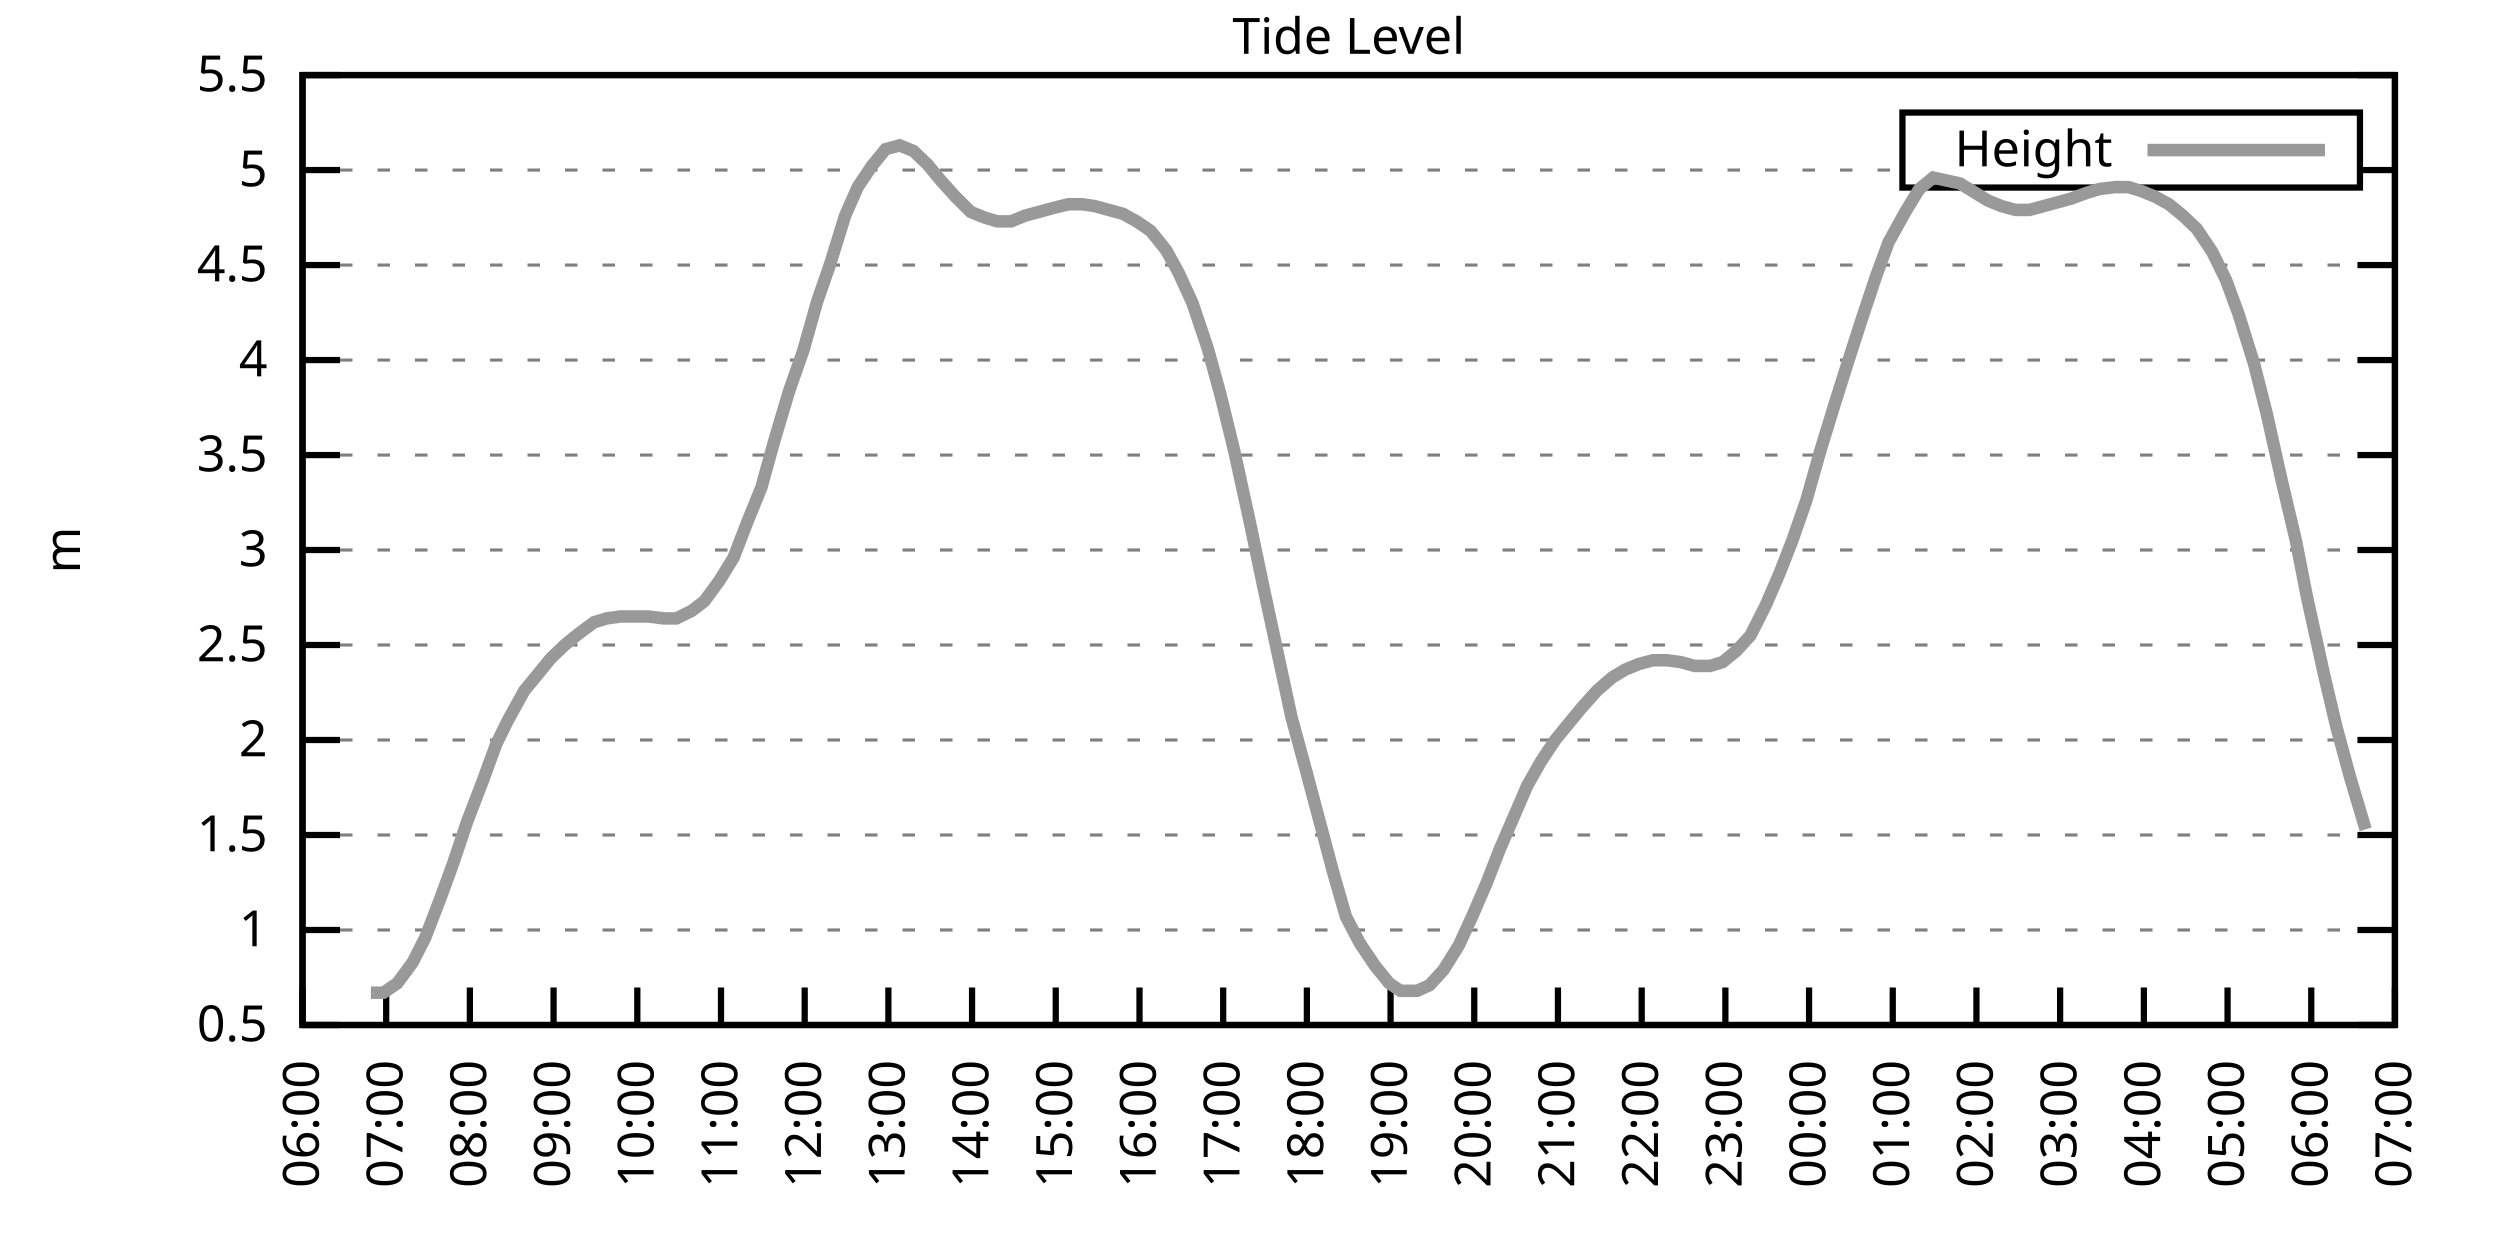
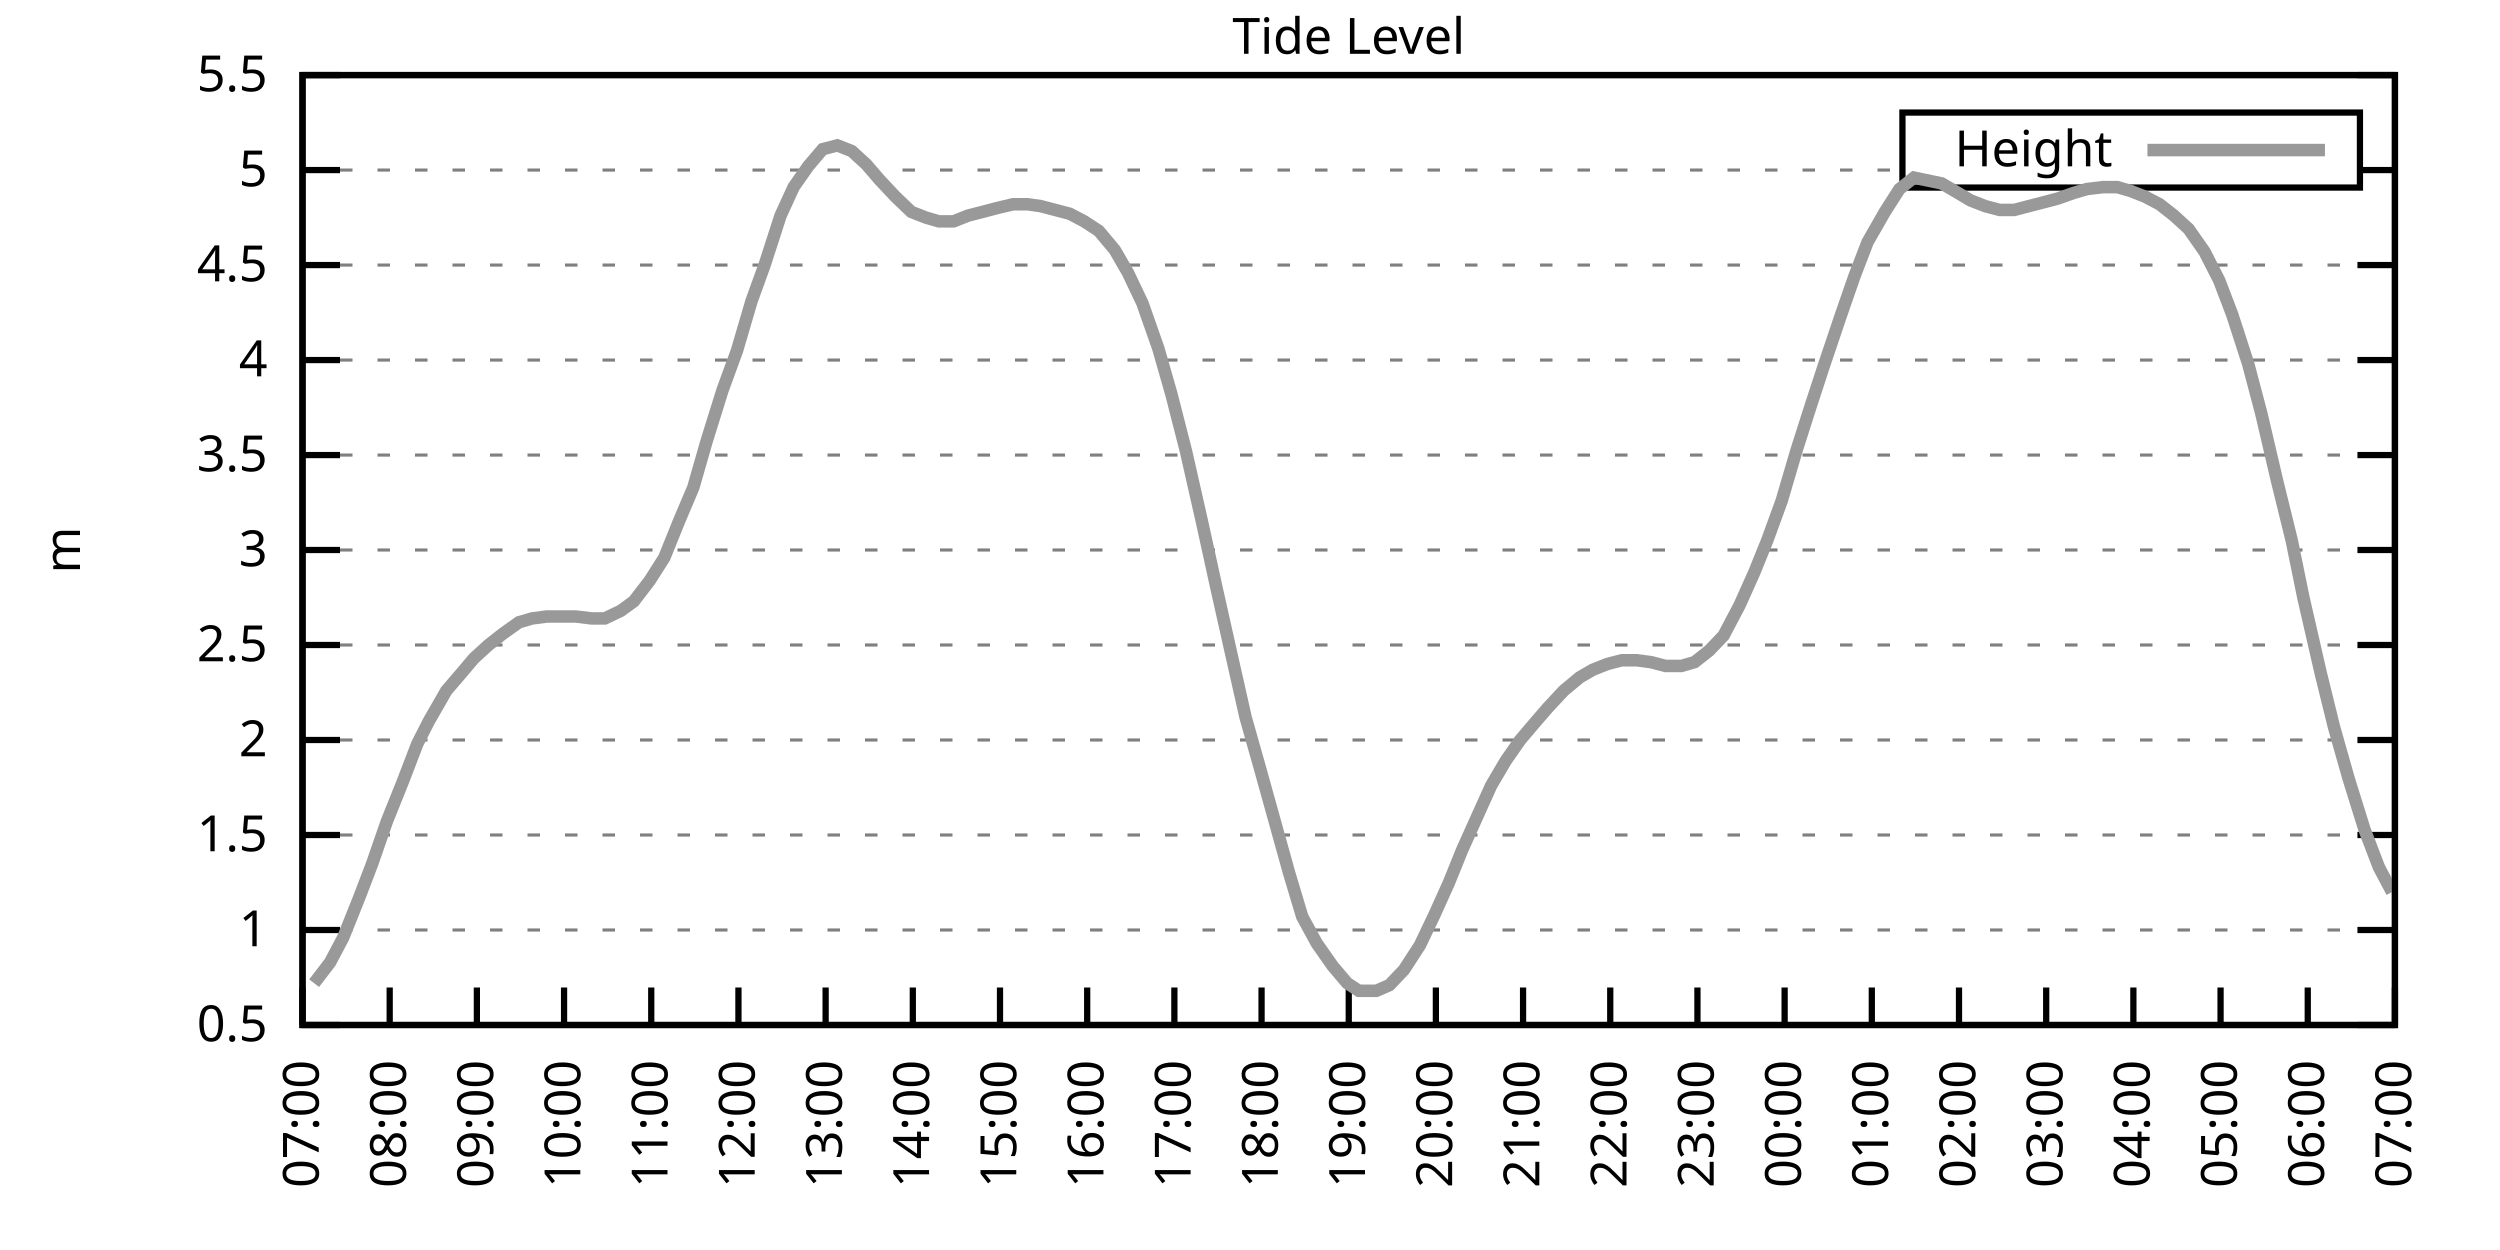
<svg xmlns="http://www.w3.org/2000/svg" xmlns:xlink="http://www.w3.org/1999/xlink" width="400" height="200" viewBox="0 0 400 200">
  <g id="gnuplot_canvas">
    <rect x="0" y="0" width="400" height="200" fill="none" />
    <defs>
      <circle id="gpDot" r="0.5" stroke-width="0.5" stroke="currentColor" />
      <path id="gpPt0" stroke-width="0.333" stroke="currentColor" d="M-1,0 h2 M0,-1 v2" />
      <path id="gpPt1" stroke-width="0.333" stroke="currentColor" d="M-1,-1 L1,1 M1,-1 L-1,1" />
      <path id="gpPt2" stroke-width="0.333" stroke="currentColor" d="M-1,0 L1,0 M0,-1 L0,1 M-1,-1 L1,1 M-1,1 L1,-1" />
      <rect id="gpPt3" stroke-width="0.333" stroke="currentColor" x="-1" y="-1" width="2" height="2" />
      <rect id="gpPt4" stroke-width="0.333" stroke="currentColor" fill="currentColor" x="-1" y="-1" width="2" height="2" />
      <circle id="gpPt5" stroke-width="0.333" stroke="currentColor" cx="0" cy="0" r="1" />
      <use xlink:href="#gpPt5" id="gpPt6" fill="currentColor" stroke="none" />
      <path id="gpPt7" stroke-width="0.333" stroke="currentColor" d="M0,-1.33 L-1.33,0.67 L1.33,0.67 z" />
      <use xlink:href="#gpPt7" id="gpPt8" fill="currentColor" stroke="none" />
      <use xlink:href="#gpPt7" id="gpPt9" stroke="currentColor" transform="rotate(180)" />
      <use xlink:href="#gpPt9" id="gpPt10" fill="currentColor" stroke="none" />
      <use xlink:href="#gpPt3" id="gpPt11" stroke="currentColor" transform="rotate(45)" />
      <use xlink:href="#gpPt11" id="gpPt12" fill="currentColor" stroke="none" />
      <path id="gpPt13" stroke-width="0.333" stroke="currentColor" d="M0,1.330 L1.265,0.411 L0.782,-1.067 L-0.782,-1.076 L-1.265,0.411 z" />
      <use xlink:href="#gpPt13" id="gpPt14" fill="currentColor" stroke="none" />
      <filter id="textbox" filterUnits="objectBoundingBox" x="0" y="0" height="1" width="1">
        <feFlood flood-color="white" flood-opacity="1" result="bgnd" />
        <feComposite in="SourceGraphic" in2="bgnd" operator="atop" />
      </filter>
      <filter id="greybox" filterUnits="objectBoundingBox" x="0" y="0" height="1" width="1">
        <feFlood flood-color="lightgrey" flood-opacity="1" result="grey" />
        <feComposite in="SourceGraphic" in2="grey" operator="atop" />
      </filter>
    </defs>
    <g fill="none" color="white" stroke="currentColor" stroke-width="1.00" stroke-linecap="butt" stroke-linejoin="miter">
</g>
    <g fill="none" color="black" stroke="currentColor" stroke-width="1.00" stroke-linecap="butt" stroke-linejoin="miter">
      <g stroke="none" shape-rendering="crispEdges">
        <polygon fill="rgb(255, 255, 255)" points="48.40,164.00 383.18,164.00 383.18,12.02 48.40,12.02 " />
      </g>
    </g>
    <g fill="none" color="black" stroke="currentColor" stroke-width="1.00" stroke-linecap="butt" stroke-linejoin="miter">
</g>
    <g fill="none" color="black" stroke="black" stroke-width="0.50" stroke-linecap="butt" stroke-linejoin="miter">
</g>
    <g fill="none" color="gray" stroke="currentColor" stroke-width="0.50" stroke-linecap="butt" stroke-linejoin="miter">
      <path stroke="gray" stroke-dasharray="2,4" class="gridline" d="M48.40,164.00 L383.19,164.00  " />
    </g>
    <g fill="none" color="gray" stroke="gray" stroke-width="1.00" stroke-linecap="butt" stroke-linejoin="miter">
</g>
    <g fill="none" color="black" stroke="currentColor" stroke-width="1.00" stroke-linecap="butt" stroke-linejoin="miter">
      <path stroke="black" d="M48.40,164.00 L54.40,164.00 M383.19,164.00 L377.19,164.00  " />
      <g transform="translate(42.80,166.60)" stroke="none" fill="black" font-family="Sans" font-size="8.00" text-anchor="end">
        <text>
          <tspan font-family="Sans"> 0.5</tspan>
        </text>
      </g>
    </g>
    <g fill="none" color="black" stroke="currentColor" stroke-width="1.00" stroke-linecap="butt" stroke-linejoin="miter">
</g>
    <g fill="none" color="black" stroke="black" stroke-width="0.50" stroke-linecap="butt" stroke-linejoin="miter">
</g>
    <g fill="none" color="gray" stroke="currentColor" stroke-width="0.50" stroke-linecap="butt" stroke-linejoin="miter">
      <path stroke="gray" stroke-dasharray="2,4" class="gridline" d="M48.40,148.80 L383.19,148.80  " />
    </g>
    <g fill="none" color="gray" stroke="gray" stroke-width="1.00" stroke-linecap="butt" stroke-linejoin="miter">
</g>
    <g fill="none" color="black" stroke="currentColor" stroke-width="1.00" stroke-linecap="butt" stroke-linejoin="miter">
      <path stroke="black" d="M48.40,148.80 L54.40,148.80 M383.19,148.80 L377.19,148.80  " />
      <g transform="translate(42.80,151.40)" stroke="none" fill="black" font-family="Sans" font-size="8.00" text-anchor="end">
        <text>
          <tspan font-family="Sans"> 1</tspan>
        </text>
      </g>
    </g>
    <g fill="none" color="black" stroke="currentColor" stroke-width="1.00" stroke-linecap="butt" stroke-linejoin="miter">
</g>
    <g fill="none" color="black" stroke="black" stroke-width="0.50" stroke-linecap="butt" stroke-linejoin="miter">
</g>
    <g fill="none" color="gray" stroke="currentColor" stroke-width="0.50" stroke-linecap="butt" stroke-linejoin="miter">
      <path stroke="gray" stroke-dasharray="2,4" class="gridline" d="M48.40,133.60 L383.19,133.60  " />
    </g>
    <g fill="none" color="gray" stroke="gray" stroke-width="1.00" stroke-linecap="butt" stroke-linejoin="miter">
</g>
    <g fill="none" color="black" stroke="currentColor" stroke-width="1.00" stroke-linecap="butt" stroke-linejoin="miter">
      <path stroke="black" d="M48.40,133.60 L54.40,133.60 M383.19,133.60 L377.19,133.60  " />
      <g transform="translate(42.80,136.20)" stroke="none" fill="black" font-family="Sans" font-size="8.00" text-anchor="end">
        <text>
          <tspan font-family="Sans"> 1.5</tspan>
        </text>
      </g>
    </g>
    <g fill="none" color="black" stroke="currentColor" stroke-width="1.00" stroke-linecap="butt" stroke-linejoin="miter">
</g>
    <g fill="none" color="black" stroke="black" stroke-width="0.50" stroke-linecap="butt" stroke-linejoin="miter">
</g>
    <g fill="none" color="gray" stroke="currentColor" stroke-width="0.50" stroke-linecap="butt" stroke-linejoin="miter">
      <path stroke="gray" stroke-dasharray="2,4" class="gridline" d="M48.40,118.40 L383.19,118.40  " />
    </g>
    <g fill="none" color="gray" stroke="gray" stroke-width="1.00" stroke-linecap="butt" stroke-linejoin="miter">
</g>
    <g fill="none" color="black" stroke="currentColor" stroke-width="1.00" stroke-linecap="butt" stroke-linejoin="miter">
      <path stroke="black" d="M48.40,118.40 L54.40,118.40 M383.19,118.40 L377.19,118.40  " />
      <g transform="translate(42.80,121.00)" stroke="none" fill="black" font-family="Sans" font-size="8.00" text-anchor="end">
        <text>
          <tspan font-family="Sans"> 2</tspan>
        </text>
      </g>
    </g>
    <g fill="none" color="black" stroke="currentColor" stroke-width="1.00" stroke-linecap="butt" stroke-linejoin="miter">
</g>
    <g fill="none" color="black" stroke="black" stroke-width="0.50" stroke-linecap="butt" stroke-linejoin="miter">
</g>
    <g fill="none" color="gray" stroke="currentColor" stroke-width="0.50" stroke-linecap="butt" stroke-linejoin="miter">
      <path stroke="gray" stroke-dasharray="2,4" class="gridline" d="M48.40,103.20 L383.19,103.20  " />
    </g>
    <g fill="none" color="gray" stroke="gray" stroke-width="1.00" stroke-linecap="butt" stroke-linejoin="miter">
</g>
    <g fill="none" color="black" stroke="currentColor" stroke-width="1.00" stroke-linecap="butt" stroke-linejoin="miter">
      <path stroke="black" d="M48.40,103.20 L54.40,103.20 M383.19,103.20 L377.19,103.20  " />
      <g transform="translate(42.80,105.80)" stroke="none" fill="black" font-family="Sans" font-size="8.00" text-anchor="end">
        <text>
          <tspan font-family="Sans"> 2.5</tspan>
        </text>
      </g>
    </g>
    <g fill="none" color="black" stroke="currentColor" stroke-width="1.00" stroke-linecap="butt" stroke-linejoin="miter">
</g>
    <g fill="none" color="black" stroke="black" stroke-width="0.50" stroke-linecap="butt" stroke-linejoin="miter">
</g>
    <g fill="none" color="gray" stroke="currentColor" stroke-width="0.50" stroke-linecap="butt" stroke-linejoin="miter">
      <path stroke="gray" stroke-dasharray="2,4" class="gridline" d="M48.40,88.00 L383.19,88.00  " />
    </g>
    <g fill="none" color="gray" stroke="gray" stroke-width="1.00" stroke-linecap="butt" stroke-linejoin="miter">
</g>
    <g fill="none" color="black" stroke="currentColor" stroke-width="1.00" stroke-linecap="butt" stroke-linejoin="miter">
      <path stroke="black" d="M48.40,88.00 L54.40,88.00 M383.19,88.00 L377.19,88.00  " />
      <g transform="translate(42.80,90.60)" stroke="none" fill="black" font-family="Sans" font-size="8.00" text-anchor="end">
        <text>
          <tspan font-family="Sans"> 3</tspan>
        </text>
      </g>
    </g>
    <g fill="none" color="black" stroke="currentColor" stroke-width="1.00" stroke-linecap="butt" stroke-linejoin="miter">
</g>
    <g fill="none" color="black" stroke="black" stroke-width="0.50" stroke-linecap="butt" stroke-linejoin="miter">
</g>
    <g fill="none" color="gray" stroke="currentColor" stroke-width="0.50" stroke-linecap="butt" stroke-linejoin="miter">
      <path stroke="gray" stroke-dasharray="2,4" class="gridline" d="M48.40,72.81 L383.19,72.81  " />
    </g>
    <g fill="none" color="gray" stroke="gray" stroke-width="1.00" stroke-linecap="butt" stroke-linejoin="miter">
</g>
    <g fill="none" color="black" stroke="currentColor" stroke-width="1.00" stroke-linecap="butt" stroke-linejoin="miter">
      <path stroke="black" d="M48.40,72.81 L54.40,72.81 M383.19,72.81 L377.19,72.81  " />
      <g transform="translate(42.80,75.41)" stroke="none" fill="black" font-family="Sans" font-size="8.00" text-anchor="end">
        <text>
          <tspan font-family="Sans"> 3.5</tspan>
        </text>
      </g>
    </g>
    <g fill="none" color="black" stroke="currentColor" stroke-width="1.00" stroke-linecap="butt" stroke-linejoin="miter">
</g>
    <g fill="none" color="black" stroke="black" stroke-width="0.50" stroke-linecap="butt" stroke-linejoin="miter">
</g>
    <g fill="none" color="gray" stroke="currentColor" stroke-width="0.50" stroke-linecap="butt" stroke-linejoin="miter">
      <path stroke="gray" stroke-dasharray="2,4" class="gridline" d="M48.40,57.61 L383.19,57.61  " />
    </g>
    <g fill="none" color="gray" stroke="gray" stroke-width="1.00" stroke-linecap="butt" stroke-linejoin="miter">
</g>
    <g fill="none" color="black" stroke="currentColor" stroke-width="1.00" stroke-linecap="butt" stroke-linejoin="miter">
      <path stroke="black" d="M48.40,57.61 L54.40,57.61 M383.19,57.61 L377.19,57.61  " />
      <g transform="translate(42.80,60.21)" stroke="none" fill="black" font-family="Sans" font-size="8.00" text-anchor="end">
        <text>
          <tspan font-family="Sans"> 4</tspan>
        </text>
      </g>
    </g>
    <g fill="none" color="black" stroke="currentColor" stroke-width="1.00" stroke-linecap="butt" stroke-linejoin="miter">
</g>
    <g fill="none" color="black" stroke="black" stroke-width="0.50" stroke-linecap="butt" stroke-linejoin="miter">
</g>
    <g fill="none" color="gray" stroke="currentColor" stroke-width="0.50" stroke-linecap="butt" stroke-linejoin="miter">
      <path stroke="gray" stroke-dasharray="2,4" class="gridline" d="M48.40,42.41 L383.19,42.41  " />
    </g>
    <g fill="none" color="gray" stroke="gray" stroke-width="1.00" stroke-linecap="butt" stroke-linejoin="miter">
</g>
    <g fill="none" color="black" stroke="currentColor" stroke-width="1.00" stroke-linecap="butt" stroke-linejoin="miter">
      <path stroke="black" d="M48.40,42.41 L54.40,42.41 M383.19,42.41 L377.19,42.41  " />
      <g transform="translate(42.80,45.01)" stroke="none" fill="black" font-family="Sans" font-size="8.00" text-anchor="end">
        <text>
          <tspan font-family="Sans"> 4.5</tspan>
        </text>
      </g>
    </g>
    <g fill="none" color="black" stroke="currentColor" stroke-width="1.00" stroke-linecap="butt" stroke-linejoin="miter">
</g>
    <g fill="none" color="black" stroke="black" stroke-width="0.50" stroke-linecap="butt" stroke-linejoin="miter">
</g>
    <g fill="none" color="gray" stroke="currentColor" stroke-width="0.50" stroke-linecap="butt" stroke-linejoin="miter">
      <path stroke="gray" stroke-dasharray="2,4" class="gridline" d="M48.40,27.21 L304.39,27.21 M377.59,27.21 L383.19,27.21  " />
    </g>
    <g fill="none" color="gray" stroke="gray" stroke-width="1.00" stroke-linecap="butt" stroke-linejoin="miter">
</g>
    <g fill="none" color="black" stroke="currentColor" stroke-width="1.00" stroke-linecap="butt" stroke-linejoin="miter">
      <path stroke="black" d="M48.40,27.21 L54.40,27.21 M383.19,27.21 L377.19,27.21  " />
      <g transform="translate(42.80,29.81)" stroke="none" fill="black" font-family="Sans" font-size="8.00" text-anchor="end">
        <text>
          <tspan font-family="Sans"> 5</tspan>
        </text>
      </g>
    </g>
    <g fill="none" color="black" stroke="currentColor" stroke-width="1.00" stroke-linecap="butt" stroke-linejoin="miter">
</g>
    <g fill="none" color="black" stroke="black" stroke-width="0.50" stroke-linecap="butt" stroke-linejoin="miter">
</g>
    <g fill="none" color="gray" stroke="currentColor" stroke-width="0.50" stroke-linecap="butt" stroke-linejoin="miter">
      <path stroke="gray" stroke-dasharray="2,4" class="gridline" d="M48.40,12.01 L383.19,12.01  " />
    </g>
    <g fill="none" color="gray" stroke="gray" stroke-width="1.00" stroke-linecap="butt" stroke-linejoin="miter">
</g>
    <g fill="none" color="black" stroke="currentColor" stroke-width="1.00" stroke-linecap="butt" stroke-linejoin="miter">
      <path stroke="black" d="M48.40,12.01 L54.40,12.01 M383.19,12.01 L377.19,12.01  " />
      <g transform="translate(42.80,14.61)" stroke="none" fill="black" font-family="Sans" font-size="8.00" text-anchor="end">
        <text>
          <tspan font-family="Sans"> 5.5</tspan>
        </text>
      </g>
    </g>
    <g fill="none" color="black" stroke="currentColor" stroke-width="1.00" stroke-linecap="butt" stroke-linejoin="miter">
      <path stroke="black" d="M48.40,164.00 L48.40,158.00  " />
      <g transform="translate(51.00,169.60) rotate(270.00)" stroke="none" fill="black" font-family="Sans" font-size="8.00" text-anchor="end">
        <text>
-           <tspan font-family="Sans">06:00</tspan>
-         </text>
-       </g>
-     </g>
-     <g fill="none" color="black" stroke="currentColor" stroke-width="1.00" stroke-linecap="butt" stroke-linejoin="miter">
-       <path stroke="black" d="M61.79,164.00 L61.79,158.00  " />
-       <g transform="translate(64.39,169.60) rotate(270.00)" stroke="none" fill="black" font-family="Sans" font-size="8.00" text-anchor="end">
-         <text>
          <tspan font-family="Sans">07:00</tspan>
        </text>
      </g>
    </g>
    <g fill="none" color="black" stroke="currentColor" stroke-width="1.00" stroke-linecap="butt" stroke-linejoin="miter">
-       <path stroke="black" d="M75.18,164.00 L75.18,158.00  " />
-       <g transform="translate(77.78,169.60) rotate(270.00)" stroke="none" fill="black" font-family="Sans" font-size="8.00" text-anchor="end">
+       <path stroke="black" d="M62.35,164.00 L62.35,158.00  " />
+       <g transform="translate(64.95,169.60) rotate(270.00)" stroke="none" fill="black" font-family="Sans" font-size="8.00" text-anchor="end">
        <text>
          <tspan font-family="Sans">08:00</tspan>
        </text>
      </g>
    </g>
    <g fill="none" color="black" stroke="currentColor" stroke-width="1.00" stroke-linecap="butt" stroke-linejoin="miter">
-       <path stroke="black" d="M88.57,164.00 L88.57,158.00  " />
-       <g transform="translate(91.17,169.60) rotate(270.00)" stroke="none" fill="black" font-family="Sans" font-size="8.00" text-anchor="end">
+       <path stroke="black" d="M76.30,164.00 L76.30,158.00  " />
+       <g transform="translate(78.90,169.60) rotate(270.00)" stroke="none" fill="black" font-family="Sans" font-size="8.00" text-anchor="end">
        <text>
          <tspan font-family="Sans">09:00</tspan>
        </text>
      </g>
    </g>
    <g fill="none" color="black" stroke="currentColor" stroke-width="1.00" stroke-linecap="butt" stroke-linejoin="miter">
-       <path stroke="black" d="M101.97,164.00 L101.97,158.00  " />
-       <g transform="translate(104.57,169.60) rotate(270.00)" stroke="none" fill="black" font-family="Sans" font-size="8.00" text-anchor="end">
+       <path stroke="black" d="M90.25,164.00 L90.25,158.00  " />
+       <g transform="translate(92.85,169.60) rotate(270.00)" stroke="none" fill="black" font-family="Sans" font-size="8.00" text-anchor="end">
        <text>
          <tspan font-family="Sans">10:00</tspan>
        </text>
      </g>
    </g>
    <g fill="none" color="black" stroke="currentColor" stroke-width="1.00" stroke-linecap="butt" stroke-linejoin="miter">
-       <path stroke="black" d="M115.36,164.00 L115.36,158.00  " />
-       <g transform="translate(117.96,169.60) rotate(270.00)" stroke="none" fill="black" font-family="Sans" font-size="8.00" text-anchor="end">
+       <path stroke="black" d="M104.20,164.00 L104.20,158.00  " />
+       <g transform="translate(106.80,169.60) rotate(270.00)" stroke="none" fill="black" font-family="Sans" font-size="8.00" text-anchor="end">
        <text>
          <tspan font-family="Sans">11:00</tspan>
        </text>
      </g>
    </g>
    <g fill="none" color="black" stroke="currentColor" stroke-width="1.00" stroke-linecap="butt" stroke-linejoin="miter">
-       <path stroke="black" d="M128.75,164.00 L128.75,158.00  " />
-       <g transform="translate(131.35,169.60) rotate(270.00)" stroke="none" fill="black" font-family="Sans" font-size="8.00" text-anchor="end">
+       <path stroke="black" d="M118.15,164.00 L118.15,158.00  " />
+       <g transform="translate(120.75,169.60) rotate(270.00)" stroke="none" fill="black" font-family="Sans" font-size="8.00" text-anchor="end">
        <text>
          <tspan font-family="Sans">12:00</tspan>
        </text>
      </g>
    </g>
    <g fill="none" color="black" stroke="currentColor" stroke-width="1.00" stroke-linecap="butt" stroke-linejoin="miter">
-       <path stroke="black" d="M142.14,164.00 L142.14,158.00  " />
-       <g transform="translate(144.74,169.60) rotate(270.00)" stroke="none" fill="black" font-family="Sans" font-size="8.00" text-anchor="end">
+       <path stroke="black" d="M132.10,164.00 L132.10,158.00  " />
+       <g transform="translate(134.70,169.60) rotate(270.00)" stroke="none" fill="black" font-family="Sans" font-size="8.00" text-anchor="end">
        <text>
          <tspan font-family="Sans">13:00</tspan>
        </text>
      </g>
    </g>
    <g fill="none" color="black" stroke="currentColor" stroke-width="1.00" stroke-linecap="butt" stroke-linejoin="miter">
-       <path stroke="black" d="M155.53,164.00 L155.53,158.00  " />
-       <g transform="translate(158.13,169.60) rotate(270.00)" stroke="none" fill="black" font-family="Sans" font-size="8.00" text-anchor="end">
+       <path stroke="black" d="M146.05,164.00 L146.05,158.00  " />
+       <g transform="translate(148.65,169.60) rotate(270.00)" stroke="none" fill="black" font-family="Sans" font-size="8.00" text-anchor="end">
        <text>
          <tspan font-family="Sans">14:00</tspan>
        </text>
      </g>
    </g>
    <g fill="none" color="black" stroke="currentColor" stroke-width="1.00" stroke-linecap="butt" stroke-linejoin="miter">
-       <path stroke="black" d="M168.92,164.00 L168.92,158.00  " />
-       <g transform="translate(171.52,169.60) rotate(270.00)" stroke="none" fill="black" font-family="Sans" font-size="8.00" text-anchor="end">
+       <path stroke="black" d="M160.00,164.00 L160.00,158.00  " />
+       <g transform="translate(162.60,169.60) rotate(270.00)" stroke="none" fill="black" font-family="Sans" font-size="8.00" text-anchor="end">
        <text>
          <tspan font-family="Sans">15:00</tspan>
        </text>
      </g>
    </g>
    <g fill="none" color="black" stroke="currentColor" stroke-width="1.00" stroke-linecap="butt" stroke-linejoin="miter">
-       <path stroke="black" d="M182.32,164.00 L182.32,158.00  " />
-       <g transform="translate(184.92,169.60) rotate(270.00)" stroke="none" fill="black" font-family="Sans" font-size="8.00" text-anchor="end">
+       <path stroke="black" d="M173.95,164.00 L173.95,158.00  " />
+       <g transform="translate(176.55,169.60) rotate(270.00)" stroke="none" fill="black" font-family="Sans" font-size="8.00" text-anchor="end">
        <text>
          <tspan font-family="Sans">16:00</tspan>
        </text>
      </g>
    </g>
    <g fill="none" color="black" stroke="currentColor" stroke-width="1.00" stroke-linecap="butt" stroke-linejoin="miter">
-       <path stroke="black" d="M195.71,164.00 L195.71,158.00  " />
-       <g transform="translate(198.31,169.60) rotate(270.00)" stroke="none" fill="black" font-family="Sans" font-size="8.00" text-anchor="end">
+       <path stroke="black" d="M187.90,164.00 L187.90,158.00  " />
+       <g transform="translate(190.50,169.60) rotate(270.00)" stroke="none" fill="black" font-family="Sans" font-size="8.00" text-anchor="end">
        <text>
          <tspan font-family="Sans">17:00</tspan>
        </text>
      </g>
    </g>
    <g fill="none" color="black" stroke="currentColor" stroke-width="1.00" stroke-linecap="butt" stroke-linejoin="miter">
-       <path stroke="black" d="M209.10,164.00 L209.10,158.00  " />
-       <g transform="translate(211.70,169.60) rotate(270.00)" stroke="none" fill="black" font-family="Sans" font-size="8.00" text-anchor="end">
+       <path stroke="black" d="M201.85,164.00 L201.85,158.00  " />
+       <g transform="translate(204.45,169.60) rotate(270.00)" stroke="none" fill="black" font-family="Sans" font-size="8.00" text-anchor="end">
        <text>
          <tspan font-family="Sans">18:00</tspan>
        </text>
      </g>
    </g>
    <g fill="none" color="black" stroke="currentColor" stroke-width="1.00" stroke-linecap="butt" stroke-linejoin="miter">
-       <path stroke="black" d="M222.49,164.00 L222.49,158.00  " />
-       <g transform="translate(225.09,169.60) rotate(270.00)" stroke="none" fill="black" font-family="Sans" font-size="8.00" text-anchor="end">
+       <path stroke="black" d="M215.80,164.00 L215.80,158.00  " />
+       <g transform="translate(218.40,169.60) rotate(270.00)" stroke="none" fill="black" font-family="Sans" font-size="8.00" text-anchor="end">
        <text>
          <tspan font-family="Sans">19:00</tspan>
        </text>
      </g>
    </g>
    <g fill="none" color="black" stroke="currentColor" stroke-width="1.00" stroke-linecap="butt" stroke-linejoin="miter">
-       <path stroke="black" d="M235.88,164.00 L235.88,158.00  " />
-       <g transform="translate(238.48,169.60) rotate(270.00)" stroke="none" fill="black" font-family="Sans" font-size="8.00" text-anchor="end">
+       <path stroke="black" d="M229.74,164.00 L229.74,158.00  " />
+       <g transform="translate(232.34,169.60) rotate(270.00)" stroke="none" fill="black" font-family="Sans" font-size="8.00" text-anchor="end">
        <text>
          <tspan font-family="Sans">20:00</tspan>
        </text>
      </g>
    </g>
    <g fill="none" color="black" stroke="currentColor" stroke-width="1.00" stroke-linecap="butt" stroke-linejoin="miter">
-       <path stroke="black" d="M249.27,164.00 L249.27,158.00  " />
-       <g transform="translate(251.87,169.60) rotate(270.00)" stroke="none" fill="black" font-family="Sans" font-size="8.00" text-anchor="end">
+       <path stroke="black" d="M243.69,164.00 L243.69,158.00  " />
+       <g transform="translate(246.29,169.60) rotate(270.00)" stroke="none" fill="black" font-family="Sans" font-size="8.00" text-anchor="end">
        <text>
          <tspan font-family="Sans">21:00</tspan>
        </text>
      </g>
    </g>
    <g fill="none" color="black" stroke="currentColor" stroke-width="1.00" stroke-linecap="butt" stroke-linejoin="miter">
-       <path stroke="black" d="M262.67,164.00 L262.67,158.00  " />
-       <g transform="translate(265.27,169.60) rotate(270.00)" stroke="none" fill="black" font-family="Sans" font-size="8.00" text-anchor="end">
+       <path stroke="black" d="M257.64,164.00 L257.64,158.00  " />
+       <g transform="translate(260.24,169.60) rotate(270.00)" stroke="none" fill="black" font-family="Sans" font-size="8.00" text-anchor="end">
        <text>
          <tspan font-family="Sans">22:00</tspan>
        </text>
      </g>
    </g>
    <g fill="none" color="black" stroke="currentColor" stroke-width="1.00" stroke-linecap="butt" stroke-linejoin="miter">
-       <path stroke="black" d="M276.06,164.00 L276.06,158.00  " />
-       <g transform="translate(278.66,169.60) rotate(270.00)" stroke="none" fill="black" font-family="Sans" font-size="8.00" text-anchor="end">
+       <path stroke="black" d="M271.59,164.00 L271.59,158.00  " />
+       <g transform="translate(274.19,169.60) rotate(270.00)" stroke="none" fill="black" font-family="Sans" font-size="8.00" text-anchor="end">
        <text>
          <tspan font-family="Sans">23:00</tspan>
        </text>
      </g>
    </g>
    <g fill="none" color="black" stroke="currentColor" stroke-width="1.00" stroke-linecap="butt" stroke-linejoin="miter">
-       <path stroke="black" d="M289.45,164.00 L289.45,158.00  " />
-       <g transform="translate(292.05,169.60) rotate(270.00)" stroke="none" fill="black" font-family="Sans" font-size="8.00" text-anchor="end">
+       <path stroke="black" d="M285.54,164.00 L285.54,158.00  " />
+       <g transform="translate(288.14,169.60) rotate(270.00)" stroke="none" fill="black" font-family="Sans" font-size="8.00" text-anchor="end">
        <text>
          <tspan font-family="Sans">00:00</tspan>
        </text>
      </g>
    </g>
    <g fill="none" color="black" stroke="currentColor" stroke-width="1.00" stroke-linecap="butt" stroke-linejoin="miter">
-       <path stroke="black" d="M302.84,164.00 L302.84,158.00  " />
-       <g transform="translate(305.44,169.60) rotate(270.00)" stroke="none" fill="black" font-family="Sans" font-size="8.00" text-anchor="end">
+       <path stroke="black" d="M299.49,164.00 L299.49,158.00  " />
+       <g transform="translate(302.09,169.60) rotate(270.00)" stroke="none" fill="black" font-family="Sans" font-size="8.00" text-anchor="end">
        <text>
          <tspan font-family="Sans">01:00</tspan>
        </text>
      </g>
    </g>
    <g fill="none" color="black" stroke="currentColor" stroke-width="1.00" stroke-linecap="butt" stroke-linejoin="miter">
-       <path stroke="black" d="M316.23,164.00 L316.23,158.00  " />
-       <g transform="translate(318.83,169.60) rotate(270.00)" stroke="none" fill="black" font-family="Sans" font-size="8.00" text-anchor="end">
+       <path stroke="black" d="M313.44,164.00 L313.44,158.00  " />
+       <g transform="translate(316.04,169.60) rotate(270.00)" stroke="none" fill="black" font-family="Sans" font-size="8.00" text-anchor="end">
        <text>
          <tspan font-family="Sans">02:00</tspan>
        </text>
      </g>
    </g>
    <g fill="none" color="black" stroke="currentColor" stroke-width="1.00" stroke-linecap="butt" stroke-linejoin="miter">
-       <path stroke="black" d="M329.62,164.00 L329.62,158.00  " />
-       <g transform="translate(332.22,169.60) rotate(270.00)" stroke="none" fill="black" font-family="Sans" font-size="8.00" text-anchor="end">
+       <path stroke="black" d="M327.39,164.00 L327.39,158.00  " />
+       <g transform="translate(329.99,169.60) rotate(270.00)" stroke="none" fill="black" font-family="Sans" font-size="8.00" text-anchor="end">
        <text>
          <tspan font-family="Sans">03:00</tspan>
        </text>
      </g>
    </g>
    <g fill="none" color="black" stroke="currentColor" stroke-width="1.00" stroke-linecap="butt" stroke-linejoin="miter">
-       <path stroke="black" d="M343.02,164.00 L343.02,158.00  " />
-       <g transform="translate(345.62,169.60) rotate(270.00)" stroke="none" fill="black" font-family="Sans" font-size="8.00" text-anchor="end">
+       <path stroke="black" d="M341.34,164.00 L341.34,158.00  " />
+       <g transform="translate(343.94,169.60) rotate(270.00)" stroke="none" fill="black" font-family="Sans" font-size="8.00" text-anchor="end">
        <text>
          <tspan font-family="Sans">04:00</tspan>
        </text>
      </g>
    </g>
    <g fill="none" color="black" stroke="currentColor" stroke-width="1.00" stroke-linecap="butt" stroke-linejoin="miter">
-       <path stroke="black" d="M356.41,164.00 L356.41,158.00  " />
-       <g transform="translate(359.01,169.60) rotate(270.00)" stroke="none" fill="black" font-family="Sans" font-size="8.00" text-anchor="end">
+       <path stroke="black" d="M355.29,164.00 L355.29,158.00  " />
+       <g transform="translate(357.89,169.60) rotate(270.00)" stroke="none" fill="black" font-family="Sans" font-size="8.00" text-anchor="end">
        <text>
          <tspan font-family="Sans">05:00</tspan>
        </text>
      </g>
    </g>
    <g fill="none" color="black" stroke="currentColor" stroke-width="1.00" stroke-linecap="butt" stroke-linejoin="miter">
-       <path stroke="black" d="M369.80,164.00 L369.80,158.00  " />
-       <g transform="translate(372.40,169.60) rotate(270.00)" stroke="none" fill="black" font-family="Sans" font-size="8.00" text-anchor="end">
+       <path stroke="black" d="M369.24,164.00 L369.24,158.00  " />
+       <g transform="translate(371.84,169.60) rotate(270.00)" stroke="none" fill="black" font-family="Sans" font-size="8.00" text-anchor="end">
        <text>
          <tspan font-family="Sans">06:00</tspan>
        </text>
      </g>
    </g>
    <g fill="none" color="black" stroke="currentColor" stroke-width="1.00" stroke-linecap="butt" stroke-linejoin="miter">
      <path stroke="black" d="M383.19,164.00 L383.19,158.00  " />
      <g transform="translate(385.79,169.60) rotate(270.00)" stroke="none" fill="black" font-family="Sans" font-size="8.00" text-anchor="end">
        <text>
          <tspan font-family="Sans">07:00</tspan>
        </text>
      </g>
    </g>
    <g fill="none" color="black" stroke="currentColor" stroke-width="1.00" stroke-linecap="butt" stroke-linejoin="miter">
</g>
    <g fill="none" color="black" stroke="currentColor" stroke-width="1.00" stroke-linecap="butt" stroke-linejoin="miter">
      <path stroke="black" d="M48.40,12.01 L48.40,164.00 L383.19,164.00 L383.19,12.01 L48.40,12.01 Z  " />
    </g>
    <g fill="none" color="black" stroke="currentColor" stroke-width="1.00" stroke-linecap="butt" stroke-linejoin="miter">
</g>
    <g fill="none" color="black" stroke="currentColor" stroke-width="1.00" stroke-linecap="butt" stroke-linejoin="miter">
      <path stroke="black" d="M304.39,30.01 L304.39,18.01 L377.59,18.01 L377.59,30.01 L304.39,30.01 Z  " />
    </g>
    <g id="Tide_level_plot_1">
      <g fill="none" color="white" stroke="black" stroke-width="2.00" stroke-linecap="butt" stroke-linejoin="miter">
</g>
      <g fill="none" color="black" stroke="currentColor" stroke-width="2.00" stroke-linecap="butt" stroke-linejoin="miter">
        <g transform="translate(337.99,26.61)" stroke="none" fill="black" font-family="Sans" font-size="8.00" text-anchor="end">
          <text>
            <tspan font-family="Sans">Height</tspan>
          </text>
        </g>
      </g>
      <g fill="none" color="black" stroke="currentColor" stroke-width="2.00" stroke-linecap="butt" stroke-linejoin="miter">
-         <path stroke="rgb(153, 153, 153)" d="M343.59,24.01 L371.99,24.01 M59.34,158.83 L61.35,158.83 L63.58,157.31 L66.03,153.97 L68.04,150.02 L70.50,143.63   L72.50,138.16 L74.74,131.47 L77.19,125.09 L79.42,119.01 L81.21,115.36 L83.89,110.50 L85.90,108.07 L88.13,105.33   L90.36,103.20 L92.59,101.38 L95.05,99.56 L97.06,98.95 L99.29,98.64 L101.52,98.64 L103.75,98.64 L106.21,98.95   L108.22,98.95 L110.67,97.73 L112.68,96.21 L115.13,92.87 L117.37,89.22 L119.60,83.45 L121.83,77.97 L123.84,70.68   L126.29,62.47 L128.53,56.09 L130.76,48.18 L132.77,42.41 L135.22,34.50 L137.23,29.94 L139.46,26.60 L141.69,23.87   L143.93,23.26 L146.16,24.17 L148.39,26.30 L150.40,28.73 L152.85,31.46 L155.31,33.90 L157.54,34.81 L159.55,35.42   L161.78,35.42 L164.01,34.50 L166.25,33.90 L168.48,33.29 L170.93,32.68 L173.17,32.68 L175.17,32.98 L177.41,33.59   L179.64,34.20 L181.87,35.42 L184.10,36.94 L186.56,39.98 L188.57,43.62 L190.80,48.49 L193.25,55.78 L195.26,63.08   L197.49,72.20 L199.95,83.45 L202.18,94.08 L204.41,104.42 L206.64,114.76 L208.88,122.96 L213.34,139.68 L215.35,146.67   L217.58,150.93 L220.04,154.58 L222.27,157.31 L224.05,158.53 L226.73,158.53 L228.74,157.62 L230.97,155.18 L233.43,151.23   L235.66,146.37 L237.89,141.20 L239.90,136.03 L242.13,130.87 L244.36,125.70 L246.60,121.75 L248.83,118.40 L251.06,115.67   L253.07,113.24 L255.52,110.50 L257.98,108.37 L259.99,107.16 L262.22,106.24 L264.45,105.64 L266.68,105.64 L268.92,105.94   L271.15,106.55 L273.60,106.55 L275.61,105.94 L277.84,104.12 L280.07,101.68 L282.53,96.82 L284.76,91.65 L286.77,86.49   L289.00,80.10 L291.23,72.20 L293.47,64.90 L295.48,58.52 L297.93,50.92 L300.16,44.23 L302.17,38.76 L304.85,33.90   L307.08,30.25 L309.31,28.42 L313.55,29.34 L315.56,30.55 L318.02,32.07 L320.25,32.98 L322.48,33.59 L324.71,33.59   L326.95,32.98 L329.18,32.38 L331.41,31.77 L333.86,30.86 L335.87,30.25 L338.33,29.94 L340.56,29.94 L342.57,30.55   L344.80,31.46 L347.03,32.68 L349.26,34.50 L351.50,36.63 L353.95,40.28 L356.18,44.84 L358.19,50.31 L360.65,58.21   L362.66,66.12 L365.11,77.06 L367.34,86.49 L369.13,95.60 L371.81,107.76 L373.82,116.28 L376.05,124.48 L378.50,132.69    " />
+         <path stroke="rgb(153, 153, 153)" d="M343.59,24.01 L371.99,24.01 M50.26,157.31 L52.82,153.97 L54.91,150.02 L57.47,143.63 L59.56,138.16 L61.88,131.47   L64.44,125.09 L66.77,119.01 L68.63,115.36 L71.42,110.50 L73.51,108.07 L75.83,105.33 L78.16,103.20 L80.48,101.38   L83.04,99.56 L85.13,98.95 L87.46,98.64 L89.78,98.64 L92.11,98.64 L94.67,98.95 L96.76,98.95 L99.32,97.73   L101.41,96.21 L103.97,92.87 L106.29,89.22 L108.62,83.45 L110.94,77.97 L113.03,70.68 L115.59,62.47 L117.92,56.09   L120.24,48.18 L122.33,42.41 L124.89,34.50 L126.98,29.94 L129.31,26.60 L131.63,23.87 L133.96,23.26 L136.28,24.17   L138.61,26.30 L140.70,28.73 L143.26,31.46 L145.81,33.90 L148.14,34.81 L150.23,35.42 L152.56,35.42 L154.88,34.50   L157.21,33.90 L159.53,33.29 L162.09,32.68 L164.41,32.68 L166.51,32.98 L168.83,33.59 L171.16,34.20 L173.48,35.42   L175.81,36.94 L178.36,39.98 L180.46,43.62 L182.78,48.49 L185.34,55.78 L187.43,63.08 L189.76,72.20 L192.31,83.45   L194.64,94.08 L196.96,104.42 L199.29,114.76 L201.61,122.96 L206.26,139.68 L208.36,146.67 L210.68,150.93 L213.24,154.58   L215.56,157.31 L217.42,158.53 L220.21,158.53 L222.30,157.62 L224.63,155.18 L227.19,151.23 L229.51,146.37 L231.84,141.20   L233.93,136.03 L236.25,130.87 L238.58,125.70 L240.90,121.75 L243.23,118.40 L245.55,115.67 L247.65,113.24 L250.20,110.50   L252.76,108.37 L254.85,107.16 L257.18,106.24 L259.50,105.64 L261.83,105.64 L264.15,105.94 L266.48,106.55 L269.04,106.55   L271.13,105.94 L273.45,104.12 L275.78,101.68 L278.34,96.82 L280.66,91.65 L282.75,86.49 L285.08,80.10 L287.40,72.20   L289.73,64.90 L291.82,58.52 L294.38,50.92 L296.70,44.23 L298.80,38.76 L301.58,33.90 L303.91,30.25 L306.23,28.42   L310.65,29.34 L312.74,30.55 L315.30,32.07 L317.63,32.98 L319.95,33.59 L322.28,33.59 L324.60,32.98 L326.93,32.38   L329.25,31.77 L331.81,30.86 L333.90,30.25 L336.46,29.94 L338.78,29.94 L340.88,30.55 L343.20,31.46 L345.53,32.68   L347.85,34.50 L350.18,36.63 L352.73,40.28 L355.06,44.84 L357.15,50.31 L359.71,58.21 L361.80,66.12 L364.36,77.06   L366.68,86.49 L368.54,95.60 L371.33,107.76 L373.43,116.28 L375.75,124.48 L378.31,132.69 L380.63,138.77 L382.73,142.72    " />
      </g>
    </g>
    <g fill="none" color="black" stroke="currentColor" stroke-width="2.00" stroke-linecap="butt" stroke-linejoin="miter">
</g>
    <g fill="none" color="black" stroke="black" stroke-width="1.00" stroke-linecap="butt" stroke-linejoin="miter">
</g>
    <g fill="none" color="black" stroke="currentColor" stroke-width="1.00" stroke-linecap="butt" stroke-linejoin="miter">
      <path stroke="black" d="M48.40,12.01 L48.40,164.00 L383.19,164.00 L383.19,12.01 L48.40,12.01 Z  " />
      <g transform="translate(12.80,88.01) rotate(270.00)" stroke="none" fill="black" font-family="Sans" font-size="8.00" text-anchor="middle">
        <text>
          <tspan font-family="Sans">m</tspan>
        </text>
      </g>
    </g>
    <g fill="none" color="black" stroke="currentColor" stroke-width="1.00" stroke-linecap="butt" stroke-linejoin="miter">
</g>
    <g fill="none" color="black" stroke="currentColor" stroke-width="1.00" stroke-linecap="butt" stroke-linejoin="miter">
      <g transform="translate(215.79,8.61)" stroke="none" fill="black" font-family="Sans" font-size="8.00" text-anchor="middle">
        <text>
          <tspan font-family="Sans">Tide Level</tspan>
        </text>
      </g>
    </g>
    <g fill="none" color="black" stroke="currentColor" stroke-width="1.00" stroke-linecap="butt" stroke-linejoin="miter">
</g>
  </g>
</svg>
